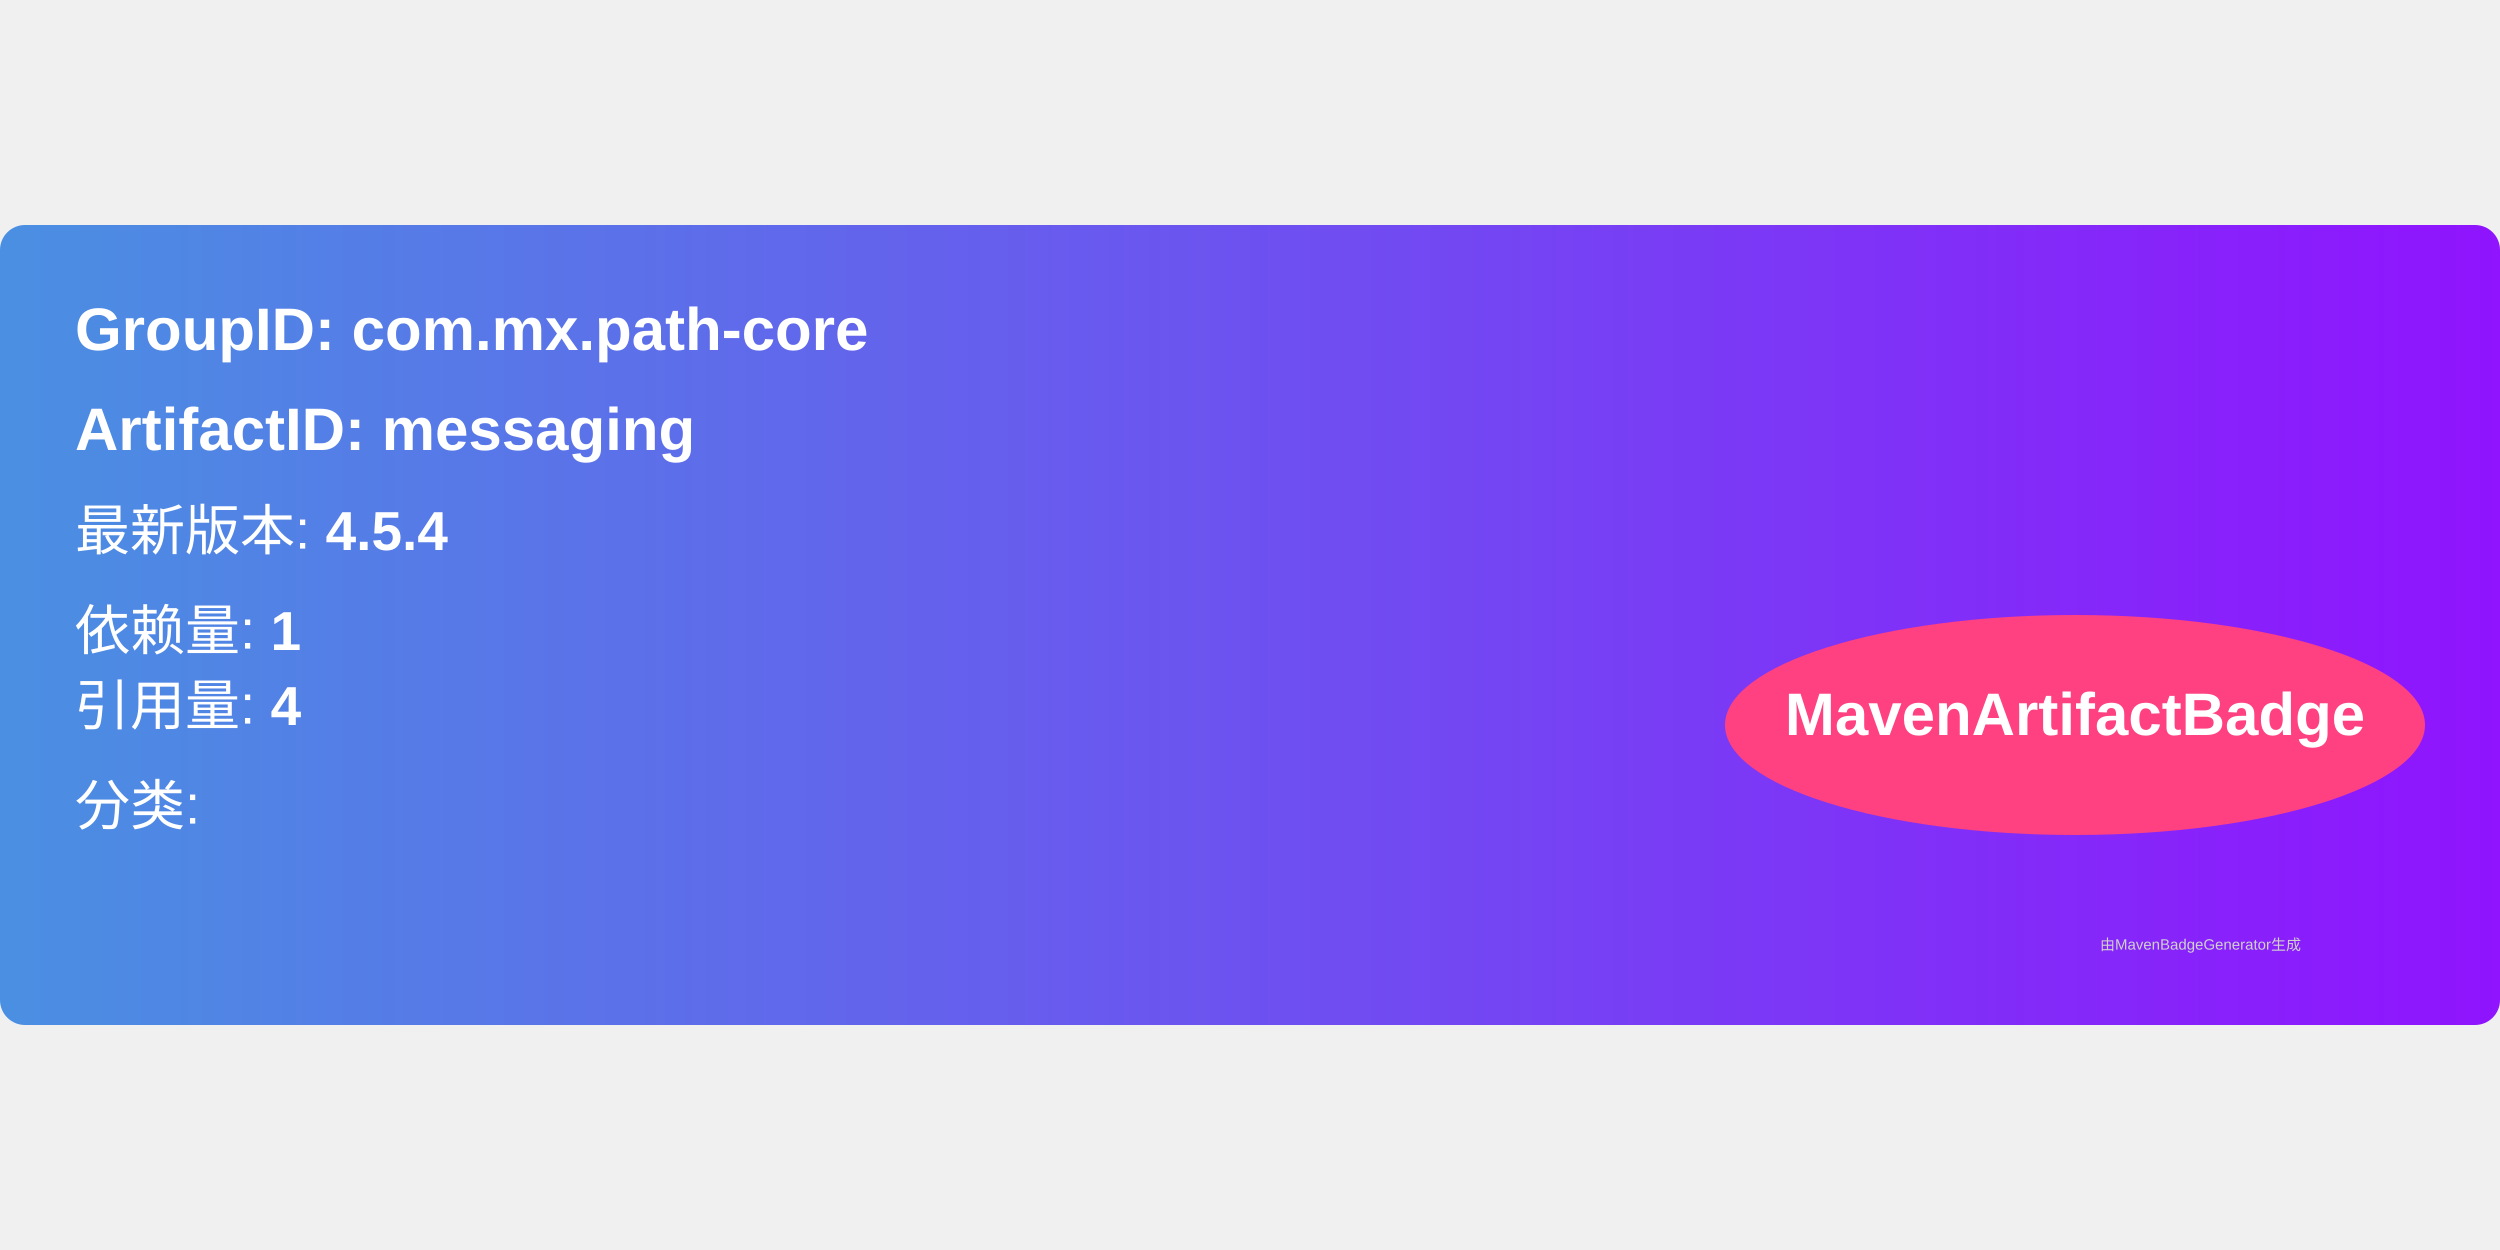
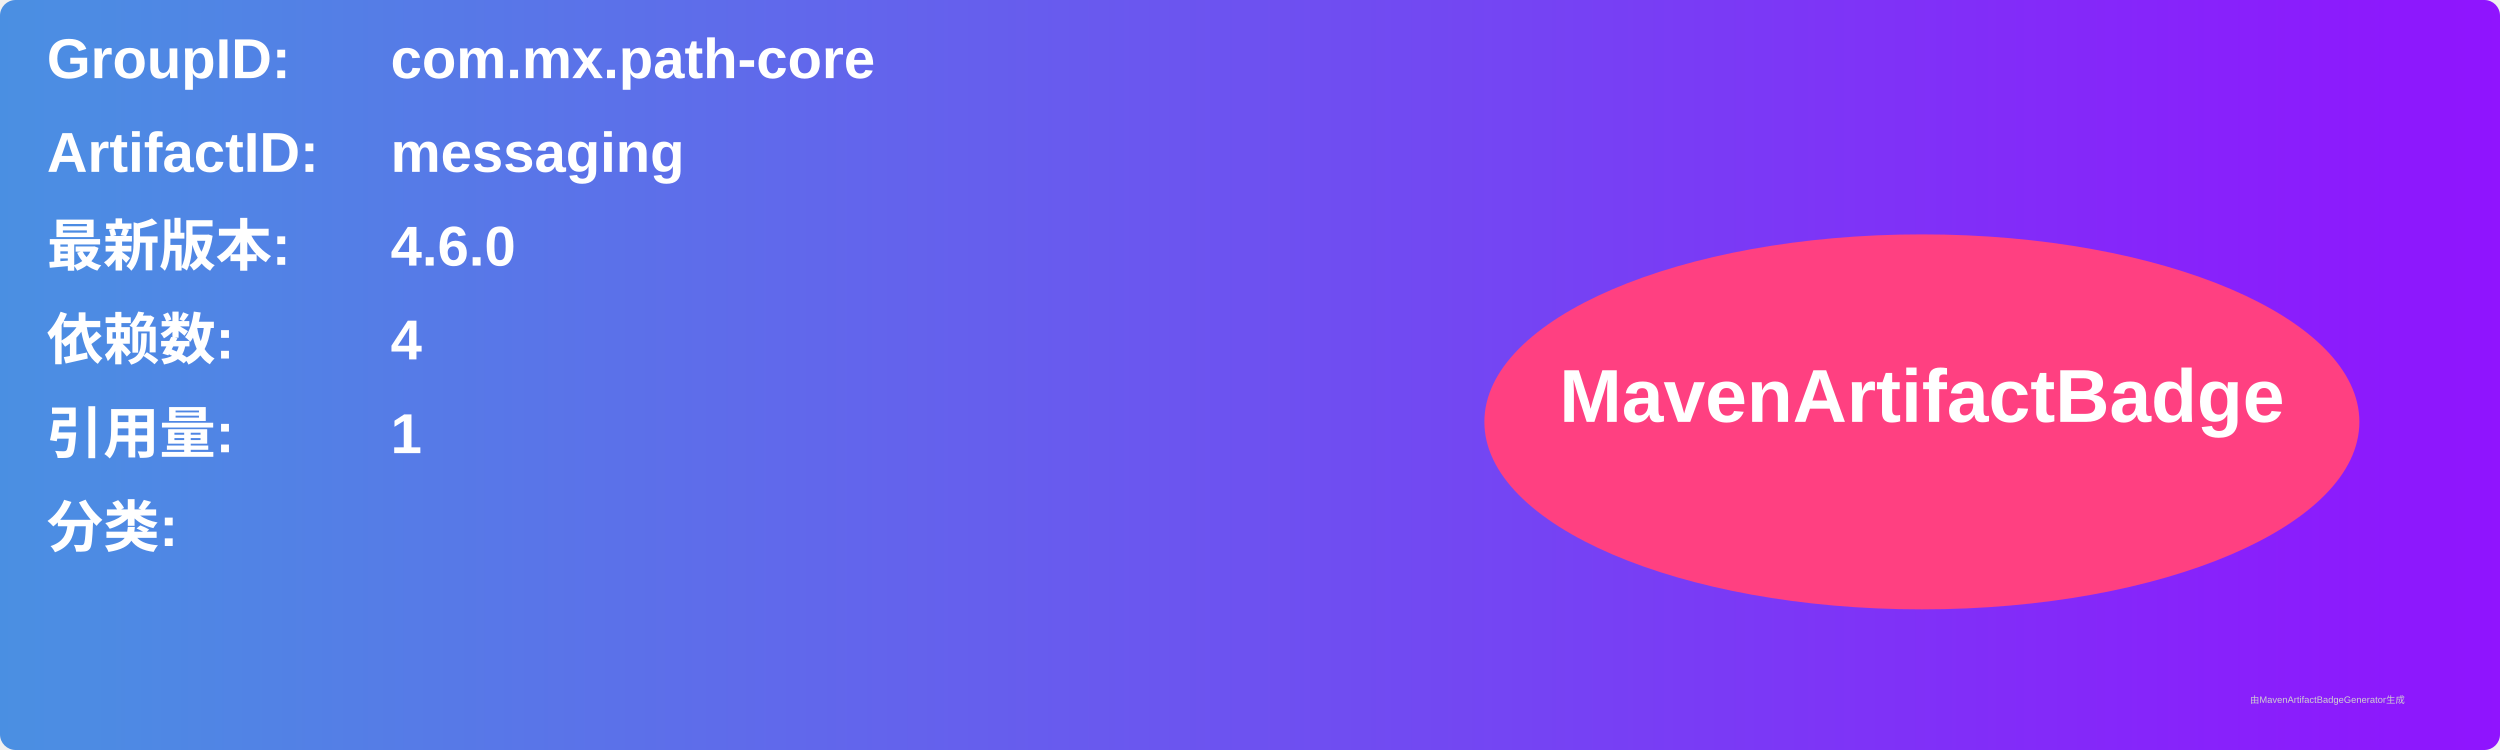
- <svg xmlns="http://www.w3.org/2000/svg" width="300" height="150" viewBox="0 0 500 160">
+ <svg xmlns="http://www.w3.org/2000/svg" width="800" height="240" viewBox="0 0 800 240">
  <linearGradient id="grad" x1="0%" y1="0%" x2="100%" y2="0%">
    <stop offset="0%" stop-color="#4a90e2" />
    <stop offset="100%" stop-color="#9013fe" />
  </linearGradient>
  <rect width="100%" height="100%" rx="5" ry="5" fill="url(#grad)" />
  <g transform="translate(15, 15)">
-     <text x="0" y="10" font-family="Arial" font-size="12" fill="white" font-weight="bold" width="260">
-       GroupID:   com.mx.path-core
+     <text x="0" y="10" font-family="Arial" font-size="18" fill="white" font-weight="bold" width="260">GroupID:</text>
+     <text x="110" y="10" font-family="Arial" font-size="18" fill="white" font-weight="bold" width="460">com.mx.path-core</text>
+     <text x="0" y="40" font-family="Arial" font-size="18" fill="white" font-weight="bold" width="260">ArtifactID:</text>
+     <text x="110" y="40" font-family="Arial" font-size="18" fill="white" font-weight="bold" width="460">messaging</text>
+     <text x="0" y="70" font-family="Arial" font-size="18" fill="white" font-weight="bold">最新版本:</text>
+     <text x="110" y="70" font-family="Arial" font-size="18" fill="white" font-weight="bold">
+       <tspan font-weight="bold">4.6.0</tspan>
    </text>
-     <text x="0" y="30" font-family="Arial" font-size="12" fill="white" font-weight="bold" width="260">
-       ArtifactID: messaging
+     <text x="0" y="100" font-family="Arial" font-size="18" fill="white" font-weight="bold">依赖数: </text>
+     <text x="110" y="100" font-family="Arial" font-size="18" fill="white">
+       <tspan font-weight="bold">4</tspan>
    </text>
-     <text x="0" y="50" font-family="Arial" font-size="11" fill="white">
-       最新版本: <tspan font-weight="bold">4.5.4</tspan>
+     <text x="0" y="130" font-family="Arial" font-size="18" fill="white" font-weight="bold">引用量: </text>
+     <text x="110" y="130" font-family="Arial" font-size="18" fill="white">
+       <tspan font-weight="bold">1</tspan>
    </text>
-     <text x="0" y="70" font-family="Arial" font-size="11" fill="white">
-       依赖量: <tspan font-weight="bold">1</tspan>
+     <text x="0" y="160" font-family="Arial" font-size="18" fill="white" font-weight="bold">分类:</text>
+     <text x="10" y="190" font-family="Arial" font-size="10" fill="white">
+       <tspan font-weight="bold" />
    </text>
-     <text x="0" y="85" font-family="Arial" font-size="11" fill="white">
-       引用量: <tspan font-weight="bold">4</tspan>
-     </text>
-     <text x="0" y="105" font-family="Arial" font-size="11" fill="white">
-       分类: <tspan font-weight="bold" />
-     </text>
-     <ellipse cx="400" cy="85" rx="70" ry="22" fill="#ff4081" />
-     <text x="400" y="87" text-anchor="middle" font-family="Arial" font-size="12" fill="white" font-weight="bold">MavenArtifactBadge</text>
+     <ellipse cx="600" cy="120" rx="140" ry="60" fill="#ff4081" />
+     <text x="600" y="120" text-anchor="middle" font-family="Arial" font-size="24" fill="white" font-weight="bold">MavenArtifactBadge</text>
  </g>
-   <text x="420" y="145" font-family="Arial" font-size="3" fill="#d0d0d0">
-     由MavenBadgeGenerator生成
-   </text>
+   <text x="720" y="225" font-family="Arial" font-size="3" fill="#d0d0d0">由MavenArtifactBadgeGenerator生成</text>
</svg>
